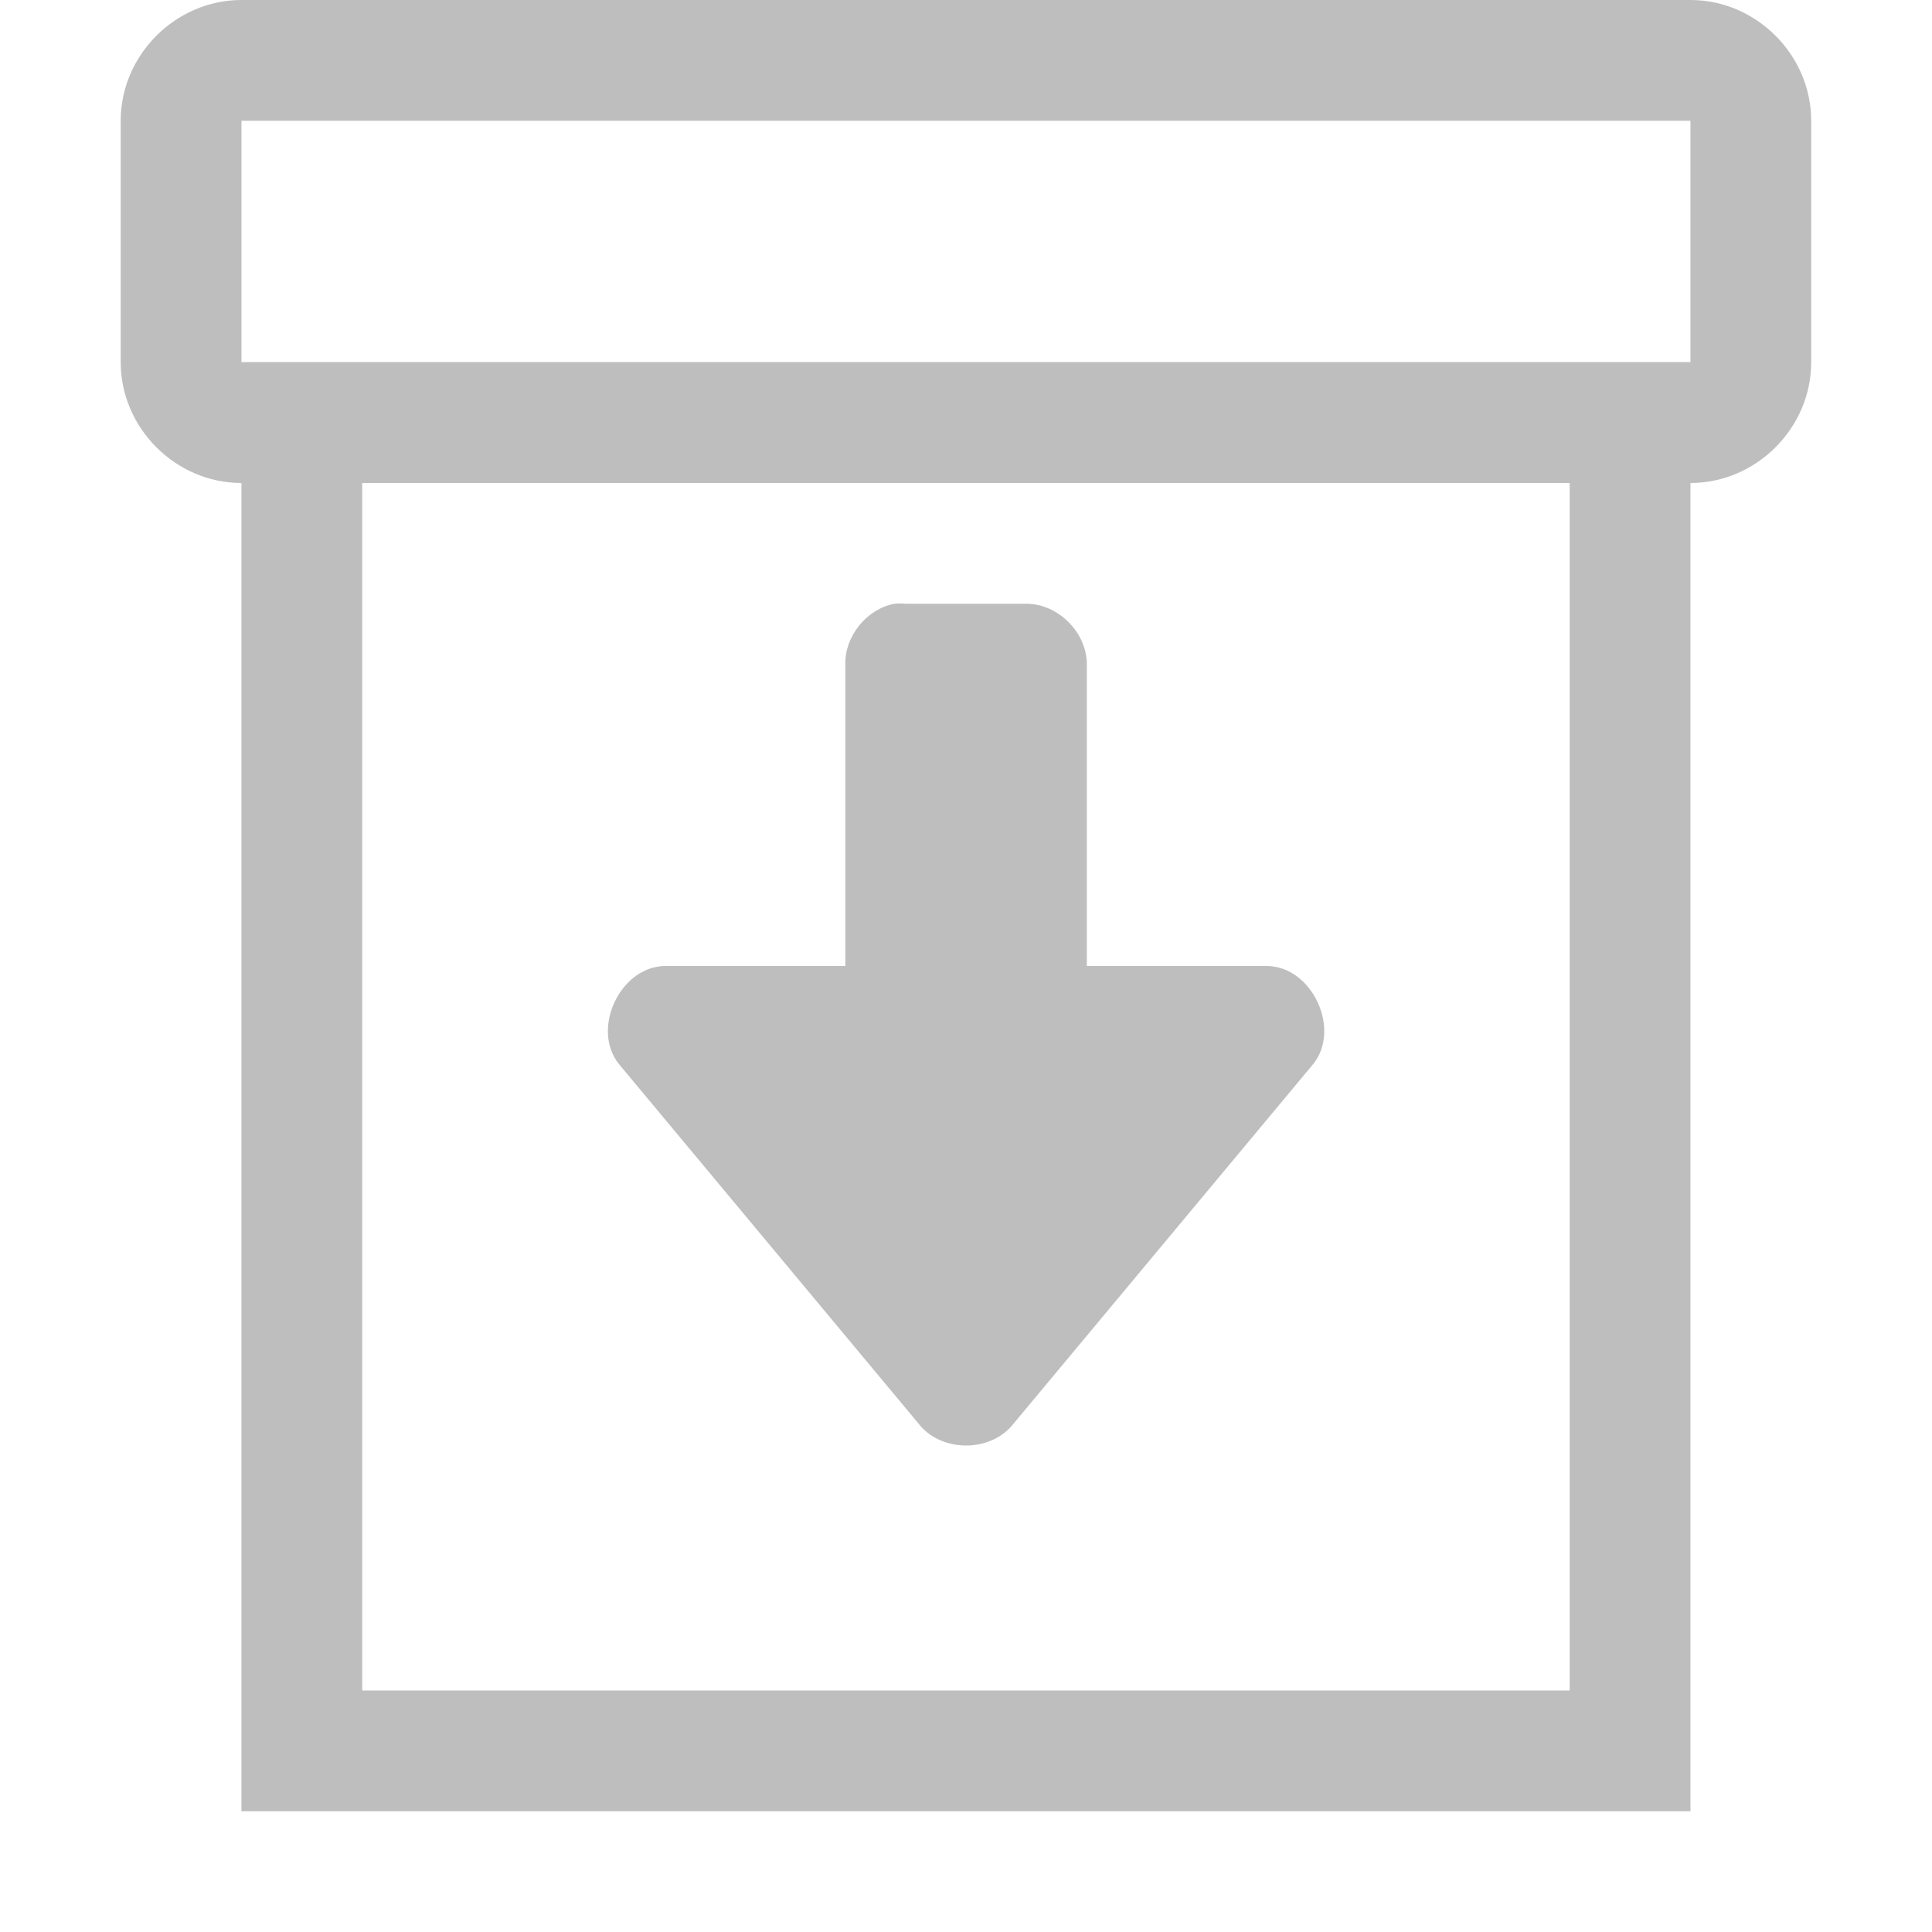
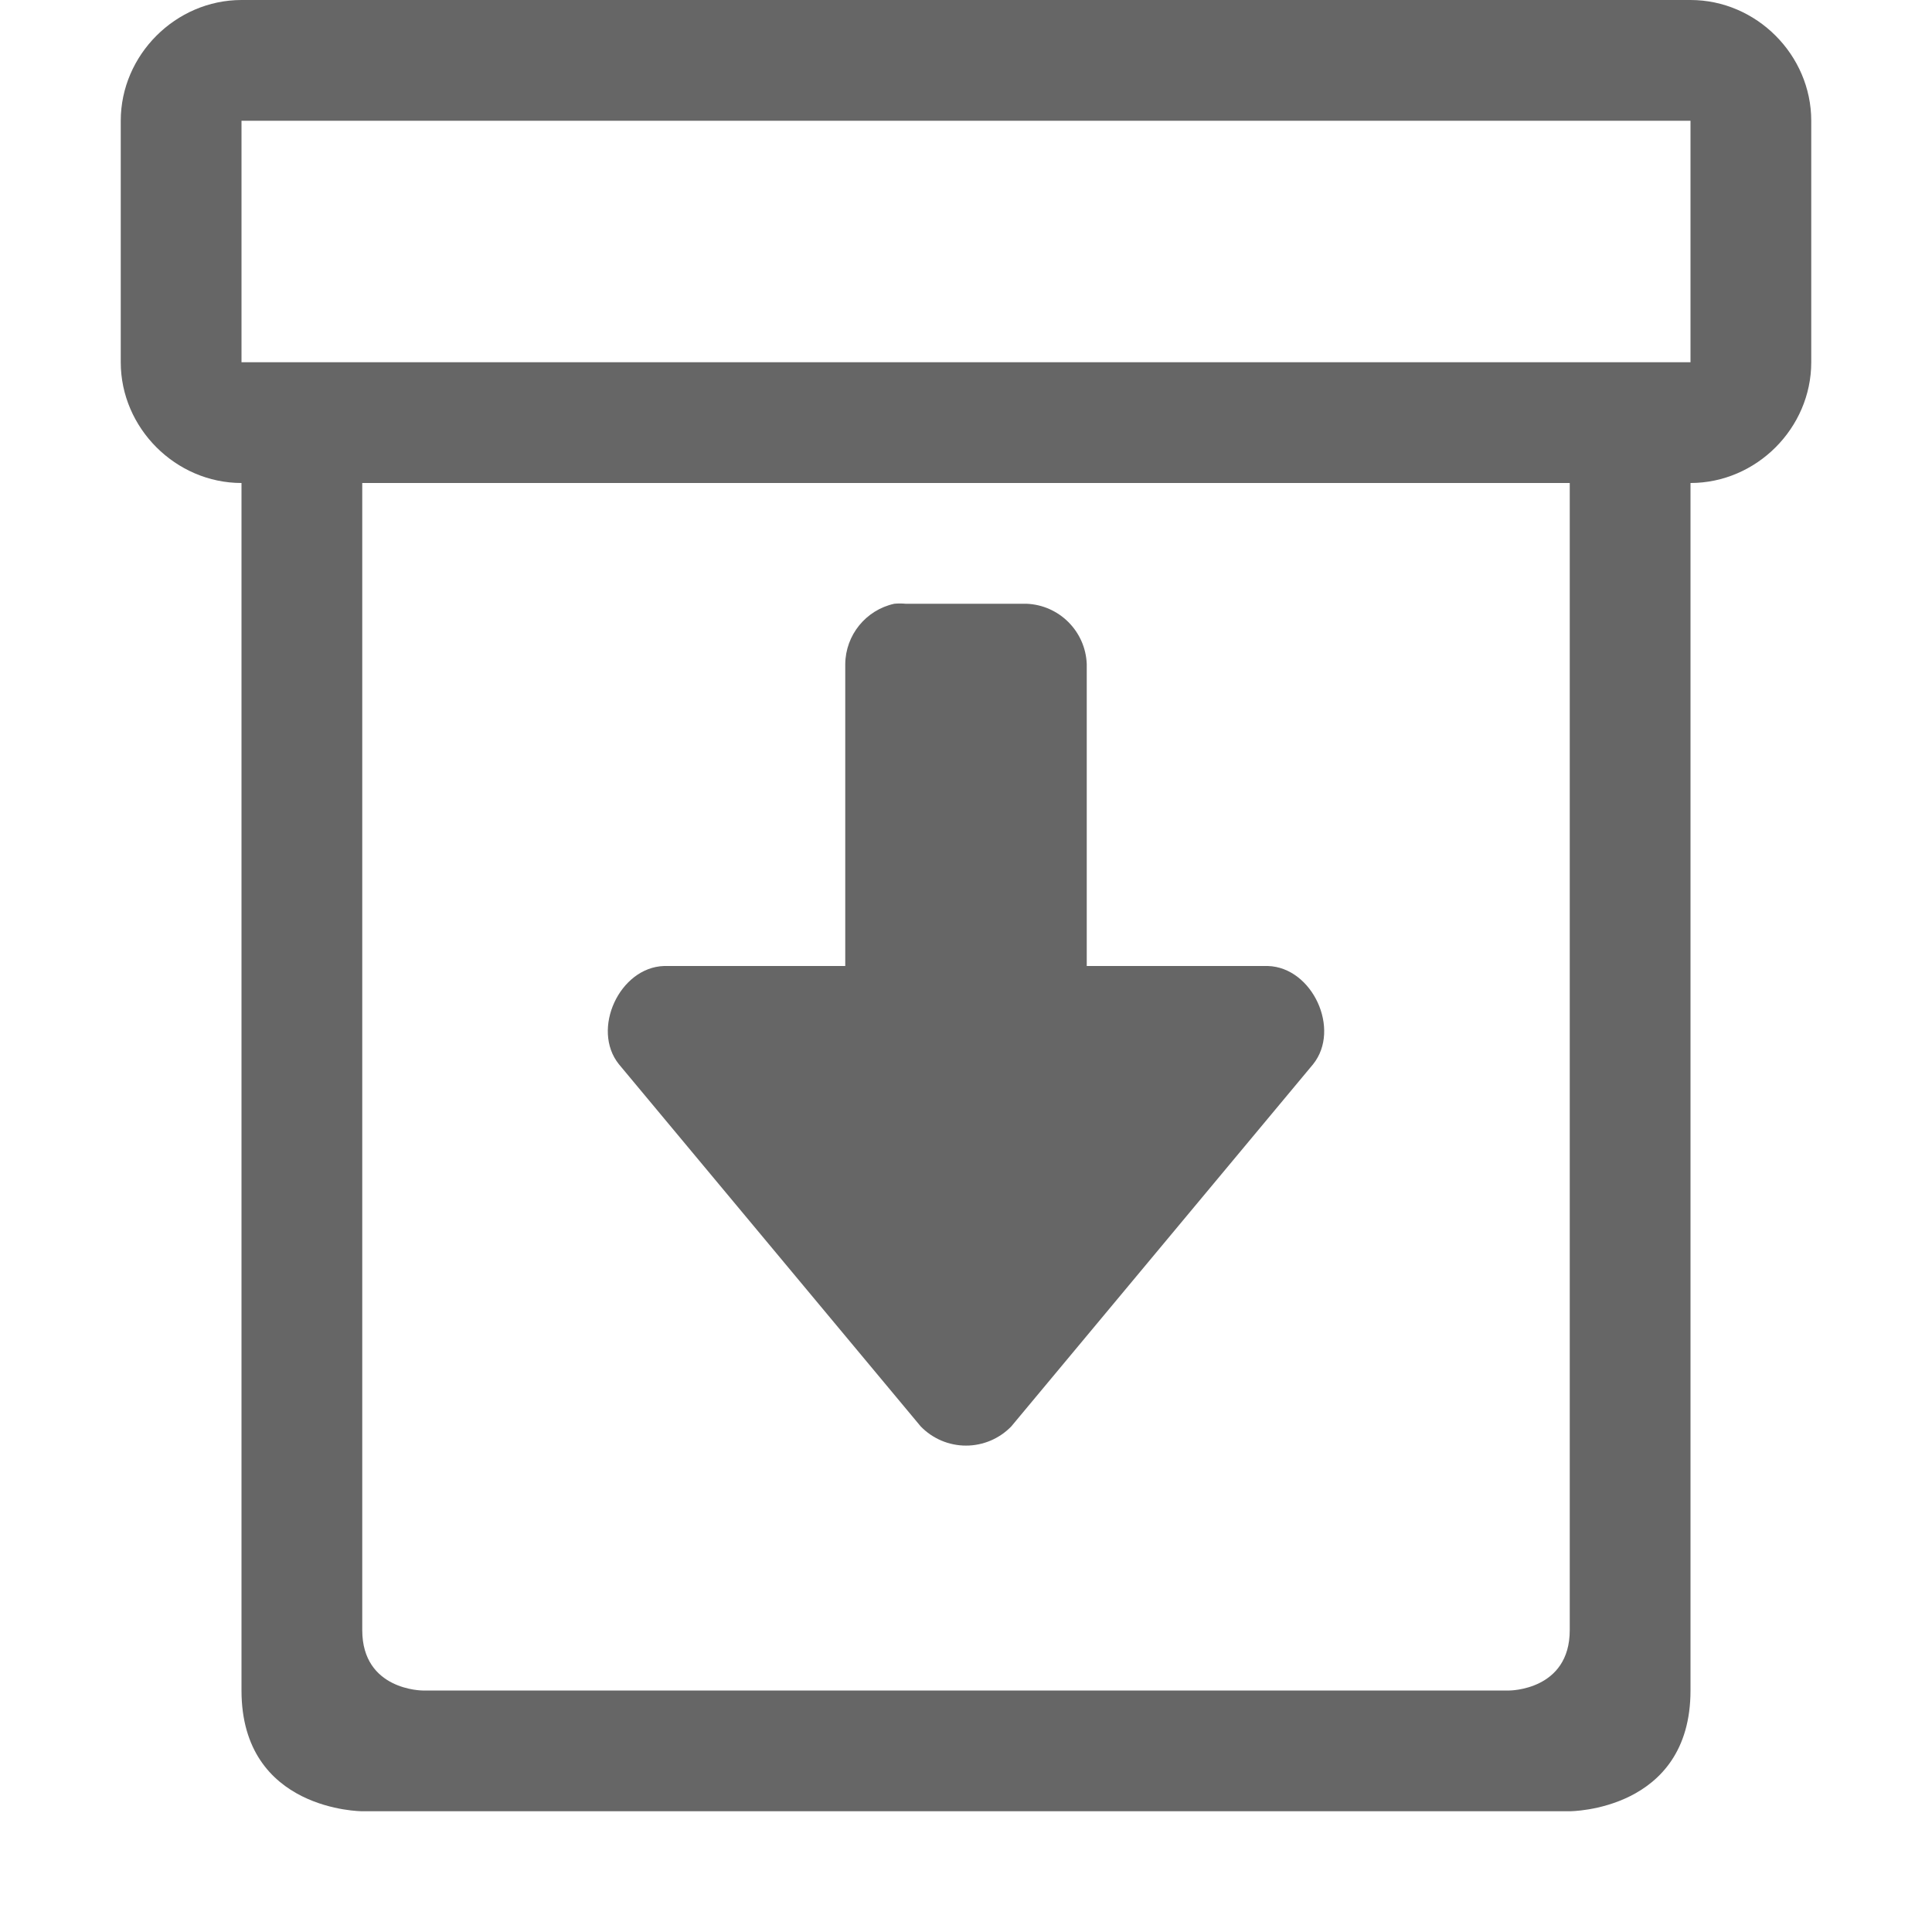
- <svg xmlns="http://www.w3.org/2000/svg" height="16" id="svg7384" version="1.1" width="16">
-   <defs id="defs7386">
-     <filter color-interpolation-filters="sRGB" id="filter7554">
-       <feBlend id="feBlend7556" in2="BackgroundImage" mode="darken" />
-     </filter>
-     <filter color-interpolation-filters="sRGB" id="filter7554-7">
-       <feBlend id="feBlend7556-6" in2="BackgroundImage" mode="darken" />
-     </filter>
-   </defs>
-   <g id="layer9" label="status" style="display:inline" transform="translate(-333.0004,12)" />
-   <g id="layer10" style="display:inline" transform="translate(-333.0004,12)" />
-   <g id="layer13" style="display:inline" transform="translate(-333.0004,12)" />
-   <g id="layer14" transform="translate(-333.0004,12)" />
-   <g id="layer15" style="display:inline" transform="translate(-333.0004,12)" />
-   <g id="g71291" style="display:inline" transform="translate(-333.0004,12)" />
-   <g id="layer12" style="display:inline" transform="translate(-333.0004,12)">
-     <path d="m 335,-9 0,12 12,0 0,-12 z m 1,1 10,0 0,10 -10,0 z" id="path3701-0-3-2-4-2-9-2-1-0" style="color:#bebebe;fill:#bebebe;fill-opacity:1;fill-rule:nonzero;stroke:none;stroke-width:1;marker:none;visibility:visible;display:inline;overflow:visible;enable-background:accumulate" />
-     <path d="m 340.407,-7 c -0.229,0.044 -0.41,0.267 -0.406,0.5 l 0,2.5 -1.5,0 c -0.369,0.011 -0.606,0.524 -0.375,0.812 l 2.5,3 c 0.187,0.212 0.563,0.212 0.75,0 l 2.5,-3 c 0.231,-0.288 -0.006,-0.801 -0.375,-0.812 l -1.5,0 0,-2.5 c -3e-5,-0.262 -0.238,-0.5 -0.5,-0.5 l -1,0 c -0.031,-0.003 -0.063,-0.003 -0.094,0 z" id="path3870" style="font-size:medium;font-style:normal;font-variant:normal;font-weight:normal;font-stretch:normal;text-indent:0;text-align:start;text-decoration:none;line-height:normal;letter-spacing:normal;word-spacing:normal;text-transform:none;direction:ltr;block-progression:tb;writing-mode:lr-tb;text-anchor:start;baseline-shift:baseline;color:#000000;fill:#bebebe;fill-opacity:1;fill-rule:nonzero;stroke:none;stroke-width:1;marker:none;visibility:visible;display:inline;overflow:visible;enable-background:accumulate;font-family:Sans;-inkscape-font-specification:Sans" />
-     <g id="layer9-1-5" transform="matrix(1,0,0,0.99915,219.58,-686.5603)" />
-     <path d="m 335,-12 c -0.545,0 -1,0.455 -1,1 l 0,2 c 0,0.545 0.455,1 1,1 l 12,0 c 0.545,0 1,-0.455 1,-1 l 0,-2 c 0,-0.545 -0.455,-1 -1,-1 z m 0,1 12,0 0,2 -12,0 z" id="rect4390-7" style="text-indent:0;text-transform:none;block-progression:tb;color:#bebebe;fill:#bebebe;fill-opacity:1;stroke:none" />
+ <svg xmlns="http://www.w3.org/2000/svg" height="16" width="16">
+   <g transform="translate(-633 23)">
+     <path color="#bebebe" d="M635-23c-.545 0-1 .455-1 1v2c0 .545.455 1 1 1v10c0 1 1 1 1 1h10s1 0 1-1v-10c.546 0 1-.455 1-1v-2c0-.545-.454-1-1-1zm0 1h12v2h-12zm1 3h10v9.5c0 .5-.5.5-.5.5h-9s-.5 0-.5-.5z" fill="#666" overflow="visible" style="marker:none" />
+     <path color="#000" d="M640.406-18a.517.517 0 0 0-.406.5v2.5h-1.5c-.369.011-.606.524-.375.813l2.5 3a.522.522 0 0 0 .75 0l2.5-3c.231-.289-.006-.802-.375-.813H642v-2.5a.52.52 0 0 0-.5-.5h-1a.506.506 0 0 0-.094 0z" fill="#666" font-family="Sans" font-weight="400" overflow="visible" style="line-height:normal;-inkscape-font-specification:Sans;text-indent:0;text-align:start;text-decoration-line:none;text-transform:none;marker:none" />
  </g>
</svg>
